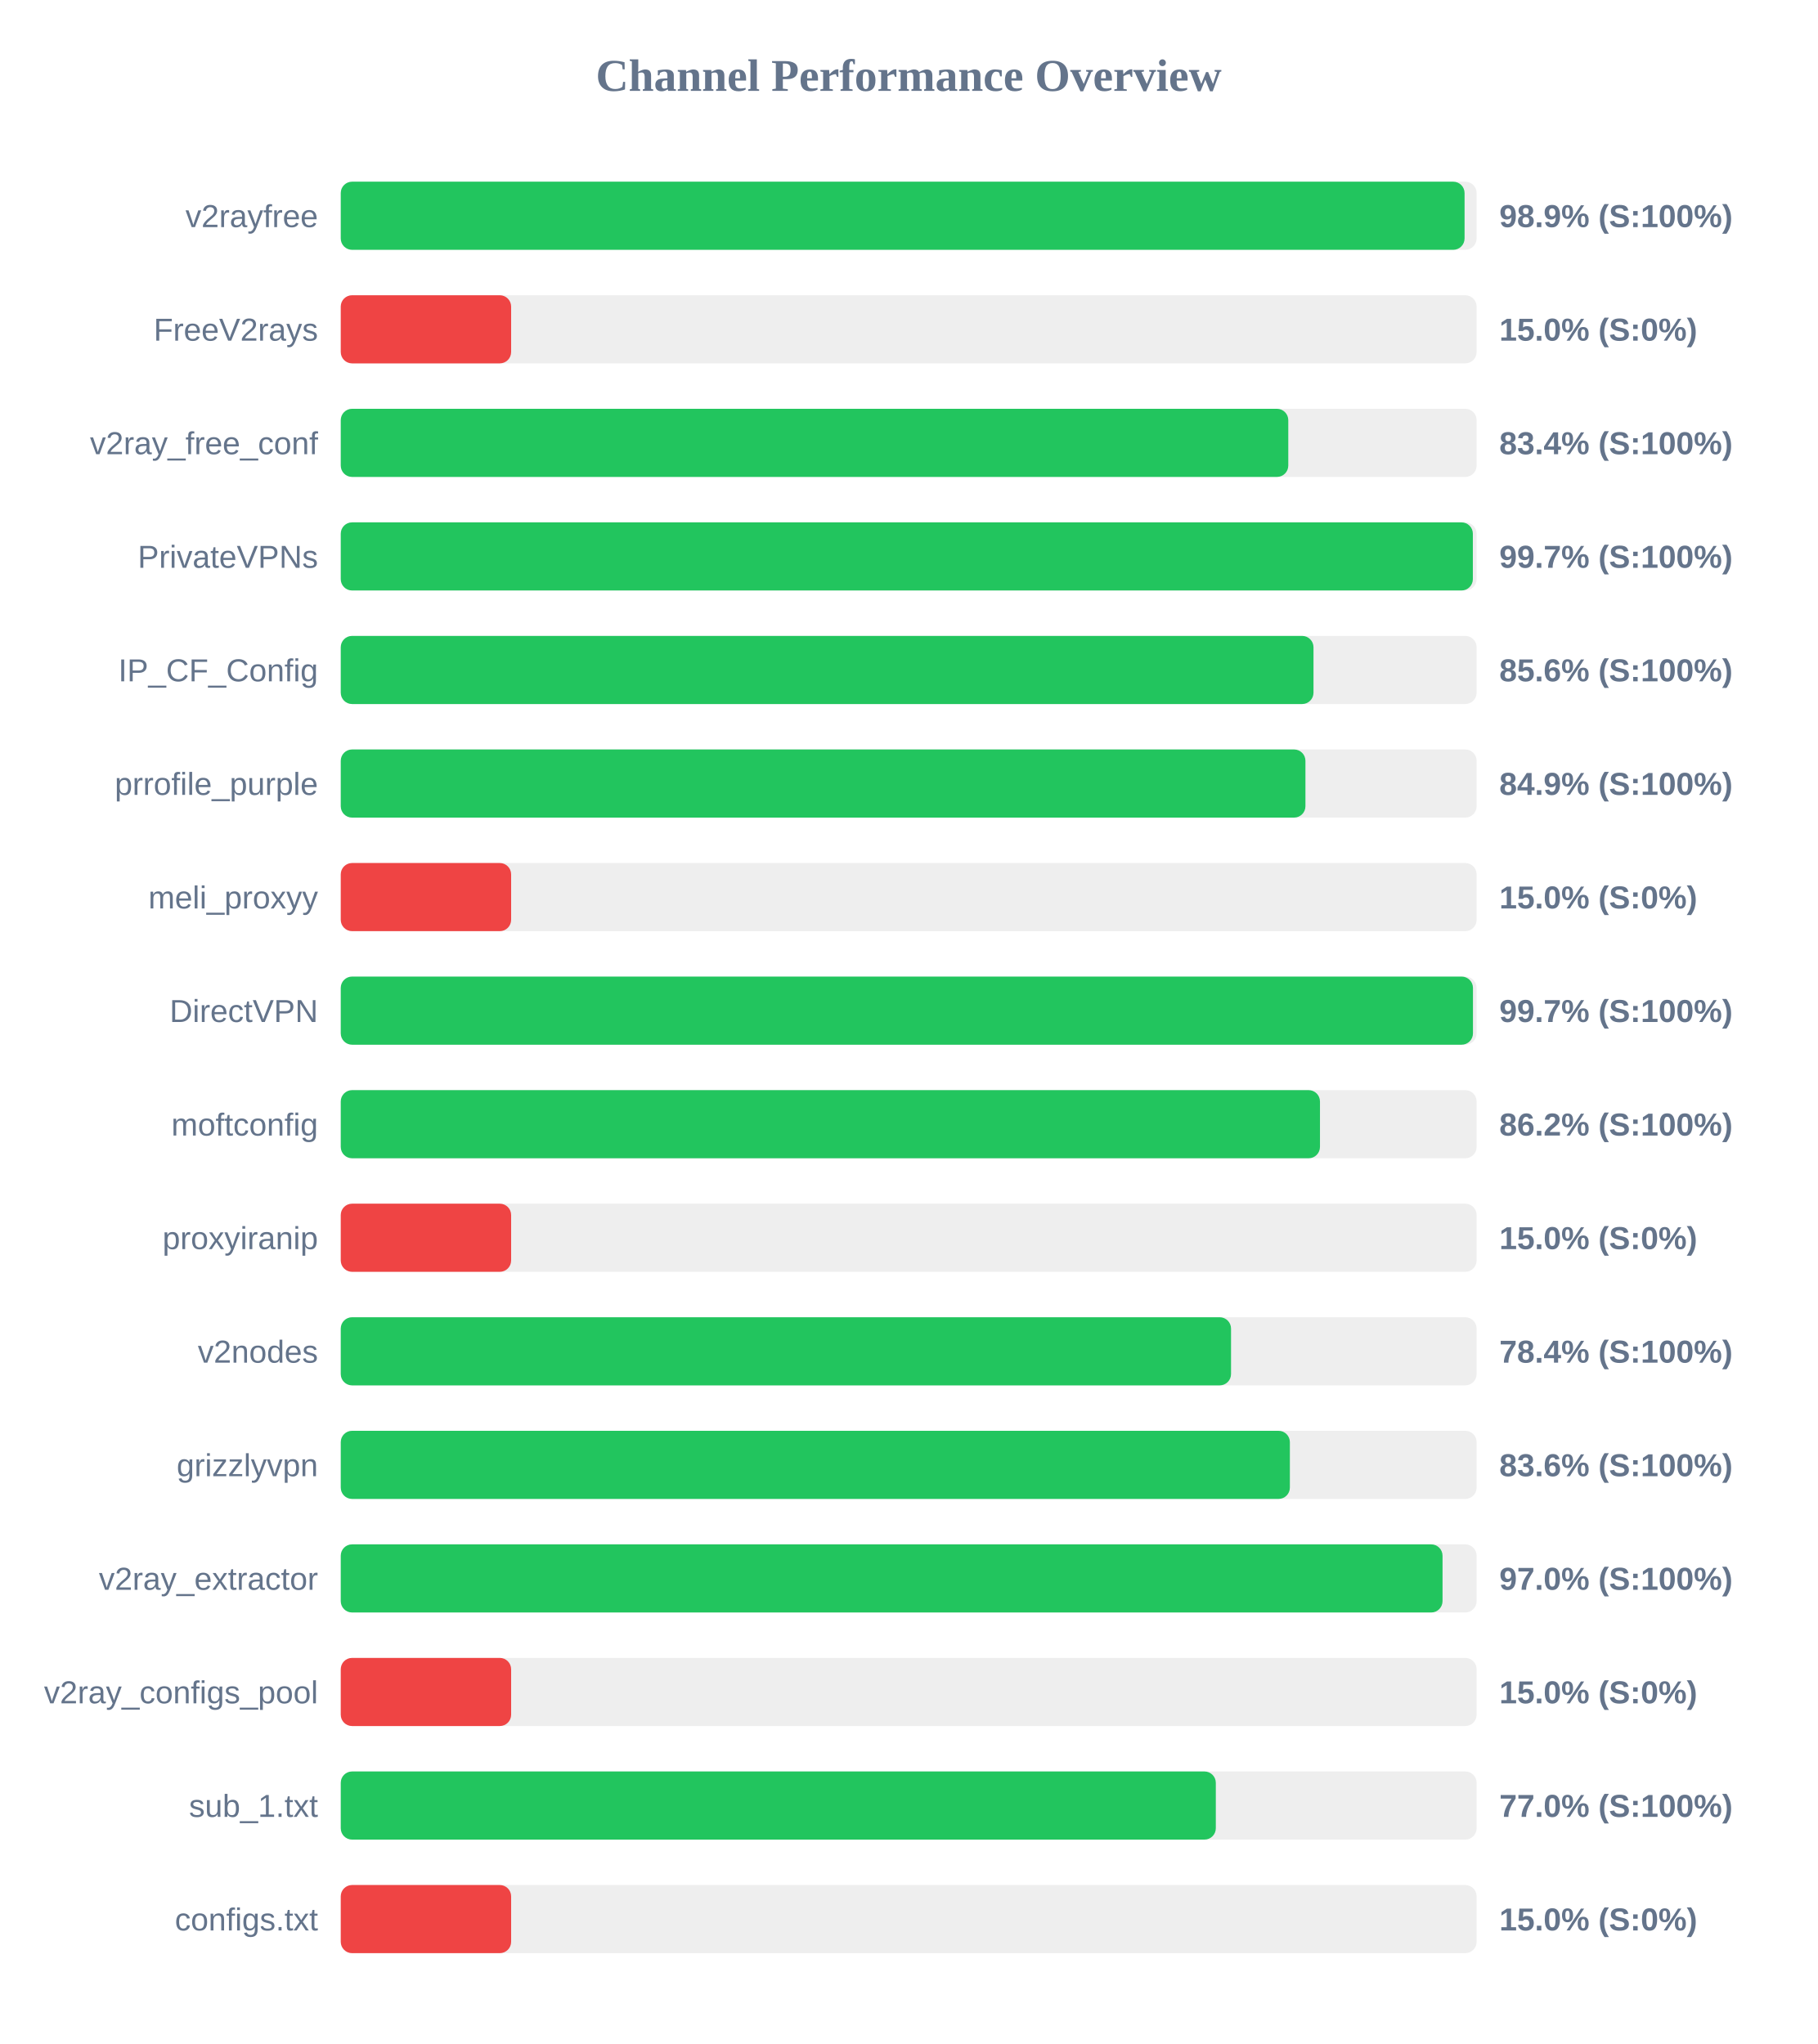
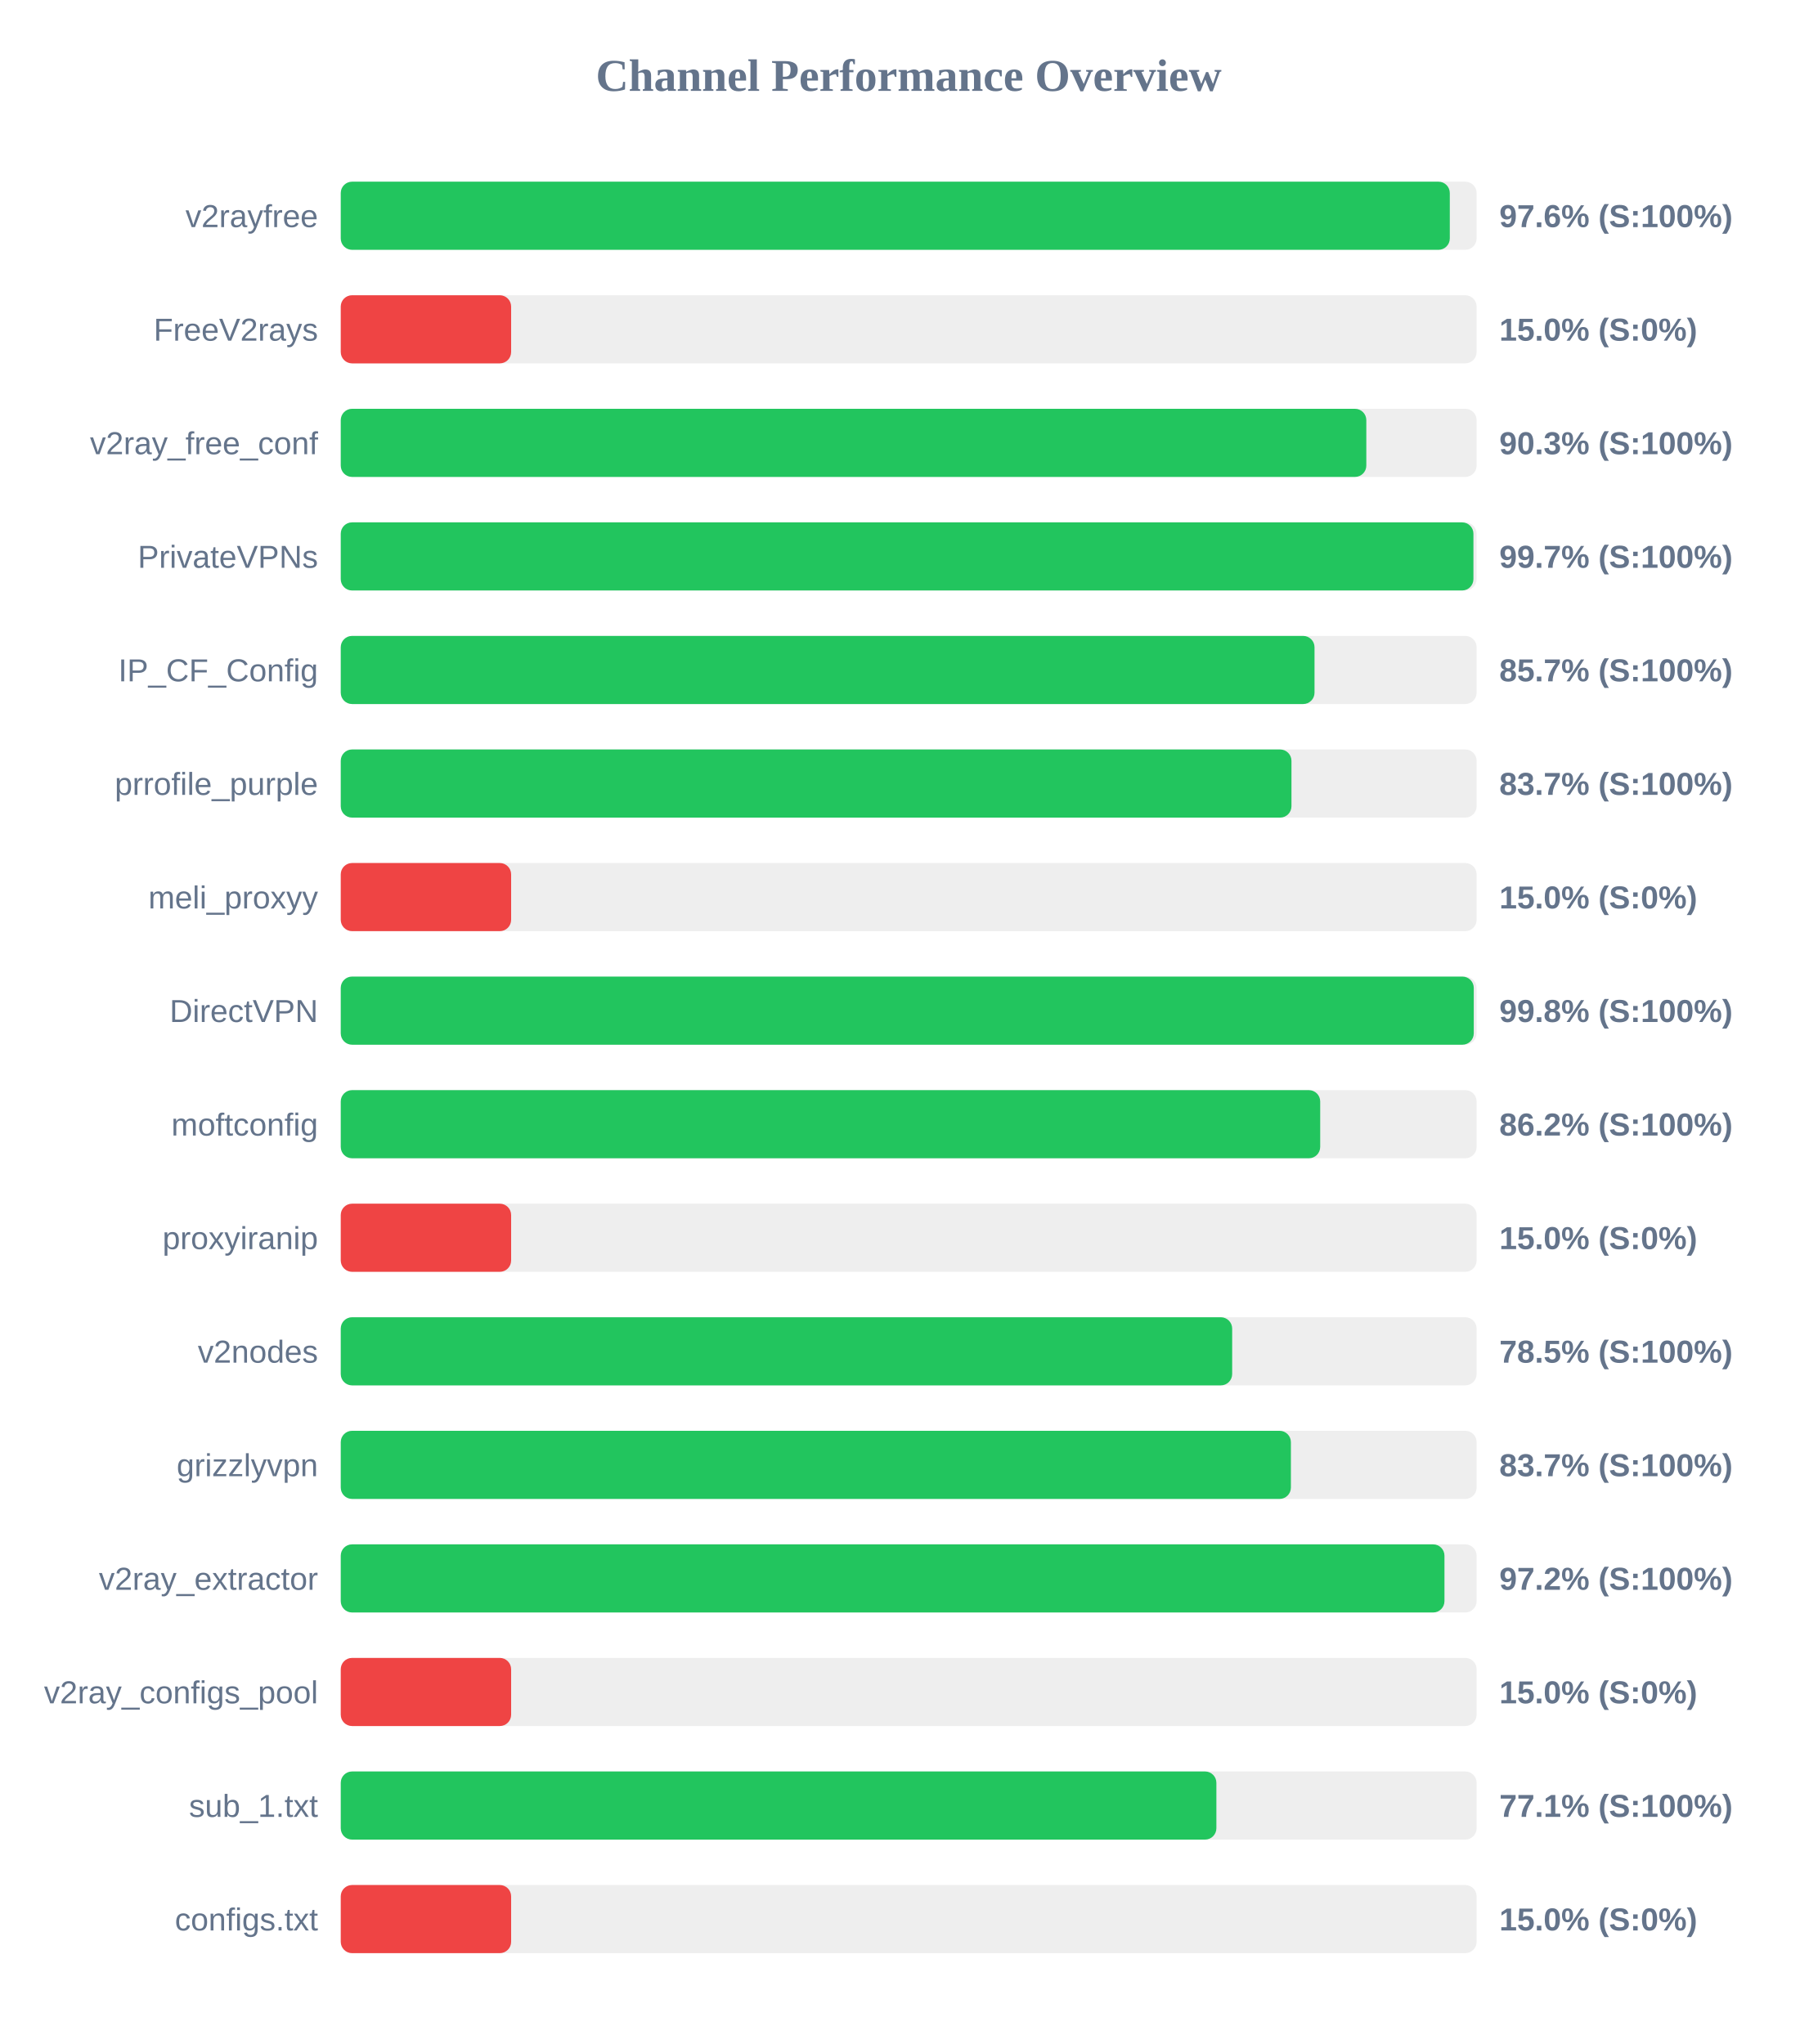
<svg xmlns="http://www.w3.org/2000/svg" width="800" height="900" version="1.1">
  <style>
        .row { font: 14px Arial; fill: #64748b; }
        .score { font: bold 14px Arial; fill: #64748b; }
    </style>
  <text x="400" y="40" text-anchor="middle" font-size="20px" font-weight="bold" fill="#64748b">Channel Performance Overview</text>
  <rect x="150" y="80" width="500" height="30" fill="#eee" rx="5" />
-   <rect x="150" y="80" width="494.7" height="30" fill="#22c55e" rx="5" />
+   <rect x="150" y="80" width="488.2" height="30" fill="#22c55e" rx="5" />
  <text x="140" y="100" text-anchor="end" class="row">v2rayfree</text>
-   <text x="660" y="100" text-anchor="start" class="score">98.9% (S:100%)</text>
+   <text x="660" y="100" text-anchor="start" class="score">97.6% (S:100%)</text>
  <rect x="150" y="130" width="500" height="30" fill="#eee" rx="5" />
  <rect x="150" y="130" width="75.0" height="30" fill="#ef4444" rx="5" />
  <text x="140" y="150" text-anchor="end" class="row">FreeV2rays</text>
  <text x="660" y="150" text-anchor="start" class="score">15.0% (S:0%)</text>
  <rect x="150" y="180" width="500" height="30" fill="#eee" rx="5" />
-   <rect x="150" y="180" width="417.1" height="30" fill="#22c55e" rx="5" />
+   <rect x="150" y="180" width="451.45" height="30" fill="#22c55e" rx="5" />
  <text x="140" y="200" text-anchor="end" class="row">v2ray_free_conf</text>
-   <text x="660" y="200" text-anchor="start" class="score">83.4% (S:100%)</text>
+   <text x="660" y="200" text-anchor="start" class="score">90.3% (S:100%)</text>
  <rect x="150" y="230" width="500" height="30" fill="#eee" rx="5" />
-   <rect x="150" y="230" width="498.35" height="30" fill="#22c55e" rx="5" />
+   <rect x="150" y="230" width="498.6" height="30" fill="#22c55e" rx="5" />
  <text x="140" y="250" text-anchor="end" class="row">PrivateVPNs</text>
  <text x="660" y="250" text-anchor="start" class="score">99.7% (S:100%)</text>
  <rect x="150" y="280" width="500" height="30" fill="#eee" rx="5" />
-   <rect x="150" y="280" width="428.2" height="30" fill="#22c55e" rx="5" />
+   <rect x="150" y="280" width="428.65" height="30" fill="#22c55e" rx="5" />
  <text x="140" y="300" text-anchor="end" class="row">IP_CF_Config</text>
-   <text x="660" y="300" text-anchor="start" class="score">85.6% (S:100%)</text>
+   <text x="660" y="300" text-anchor="start" class="score">85.7% (S:100%)</text>
  <rect x="150" y="330" width="500" height="30" fill="#eee" rx="5" />
-   <rect x="150" y="330" width="424.65" height="30" fill="#22c55e" rx="5" />
+   <rect x="150" y="330" width="418.5" height="30" fill="#22c55e" rx="5" />
  <text x="140" y="350" text-anchor="end" class="row">prrofile_purple</text>
-   <text x="660" y="350" text-anchor="start" class="score">84.9% (S:100%)</text>
+   <text x="660" y="350" text-anchor="start" class="score">83.7% (S:100%)</text>
  <rect x="150" y="380" width="500" height="30" fill="#eee" rx="5" />
  <rect x="150" y="380" width="75.0" height="30" fill="#ef4444" rx="5" />
  <text x="140" y="400" text-anchor="end" class="row">meli_proxyy</text>
  <text x="660" y="400" text-anchor="start" class="score">15.0% (S:0%)</text>
  <rect x="150" y="430" width="500" height="30" fill="#eee" rx="5" />
-   <rect x="150" y="430" width="498.4" height="30" fill="#22c55e" rx="5" />
+   <rect x="150" y="430" width="498.75" height="30" fill="#22c55e" rx="5" />
  <text x="140" y="450" text-anchor="end" class="row">DirectVPN</text>
-   <text x="660" y="450" text-anchor="start" class="score">99.7% (S:100%)</text>
+   <text x="660" y="450" text-anchor="start" class="score">99.8% (S:100%)</text>
  <rect x="150" y="480" width="500" height="30" fill="#eee" rx="5" />
-   <rect x="150" y="480" width="431.05" height="30" fill="#22c55e" rx="5" />
+   <rect x="150" y="480" width="431.15" height="30" fill="#22c55e" rx="5" />
  <text x="140" y="500" text-anchor="end" class="row">moftconfig</text>
  <text x="660" y="500" text-anchor="start" class="score">86.2% (S:100%)</text>
  <rect x="150" y="530" width="500" height="30" fill="#eee" rx="5" />
  <rect x="150" y="530" width="75.0" height="30" fill="#ef4444" rx="5" />
  <text x="140" y="550" text-anchor="end" class="row">proxyiranip</text>
  <text x="660" y="550" text-anchor="start" class="score">15.0% (S:0%)</text>
  <rect x="150" y="580" width="500" height="30" fill="#eee" rx="5" />
-   <rect x="150" y="580" width="391.9" height="30" fill="#22c55e" rx="5" />
+   <rect x="150" y="580" width="392.4" height="30" fill="#22c55e" rx="5" />
  <text x="140" y="600" text-anchor="end" class="row">v2nodes</text>
-   <text x="660" y="600" text-anchor="start" class="score">78.4% (S:100%)</text>
+   <text x="660" y="600" text-anchor="start" class="score">78.5% (S:100%)</text>
  <rect x="150" y="630" width="500" height="30" fill="#eee" rx="5" />
-   <rect x="150" y="630" width="417.8" height="30" fill="#22c55e" rx="5" />
+   <rect x="150" y="630" width="418.25" height="30" fill="#22c55e" rx="5" />
  <text x="140" y="650" text-anchor="end" class="row">grizzlyvpn</text>
-   <text x="660" y="650" text-anchor="start" class="score">83.6% (S:100%)</text>
+   <text x="660" y="650" text-anchor="start" class="score">83.7% (S:100%)</text>
  <rect x="150" y="680" width="500" height="30" fill="#eee" rx="5" />
-   <rect x="150" y="680" width="485.0" height="30" fill="#22c55e" rx="5" />
+   <rect x="150" y="680" width="485.85" height="30" fill="#22c55e" rx="5" />
  <text x="140" y="700" text-anchor="end" class="row">v2ray_extractor</text>
-   <text x="660" y="700" text-anchor="start" class="score">97.0% (S:100%)</text>
+   <text x="660" y="700" text-anchor="start" class="score">97.2% (S:100%)</text>
  <rect x="150" y="730" width="500" height="30" fill="#eee" rx="5" />
  <rect x="150" y="730" width="75.0" height="30" fill="#ef4444" rx="5" />
  <text x="140" y="750" text-anchor="end" class="row">v2ray_configs_pool</text>
  <text x="660" y="750" text-anchor="start" class="score">15.0% (S:0%)</text>
  <rect x="150" y="780" width="500" height="30" fill="#eee" rx="5" />
-   <rect x="150" y="780" width="385.2" height="30" fill="#22c55e" rx="5" />
+   <rect x="150" y="780" width="385.45" height="30" fill="#22c55e" rx="5" />
  <text x="140" y="800" text-anchor="end" class="row">sub_1.txt</text>
-   <text x="660" y="800" text-anchor="start" class="score">77.0% (S:100%)</text>
+   <text x="660" y="800" text-anchor="start" class="score">77.1% (S:100%)</text>
  <rect x="150" y="830" width="500" height="30" fill="#eee" rx="5" />
  <rect x="150" y="830" width="75.0" height="30" fill="#ef4444" rx="5" />
  <text x="140" y="850" text-anchor="end" class="row">configs.txt</text>
  <text x="660" y="850" text-anchor="start" class="score">15.0% (S:0%)</text>
</svg>
